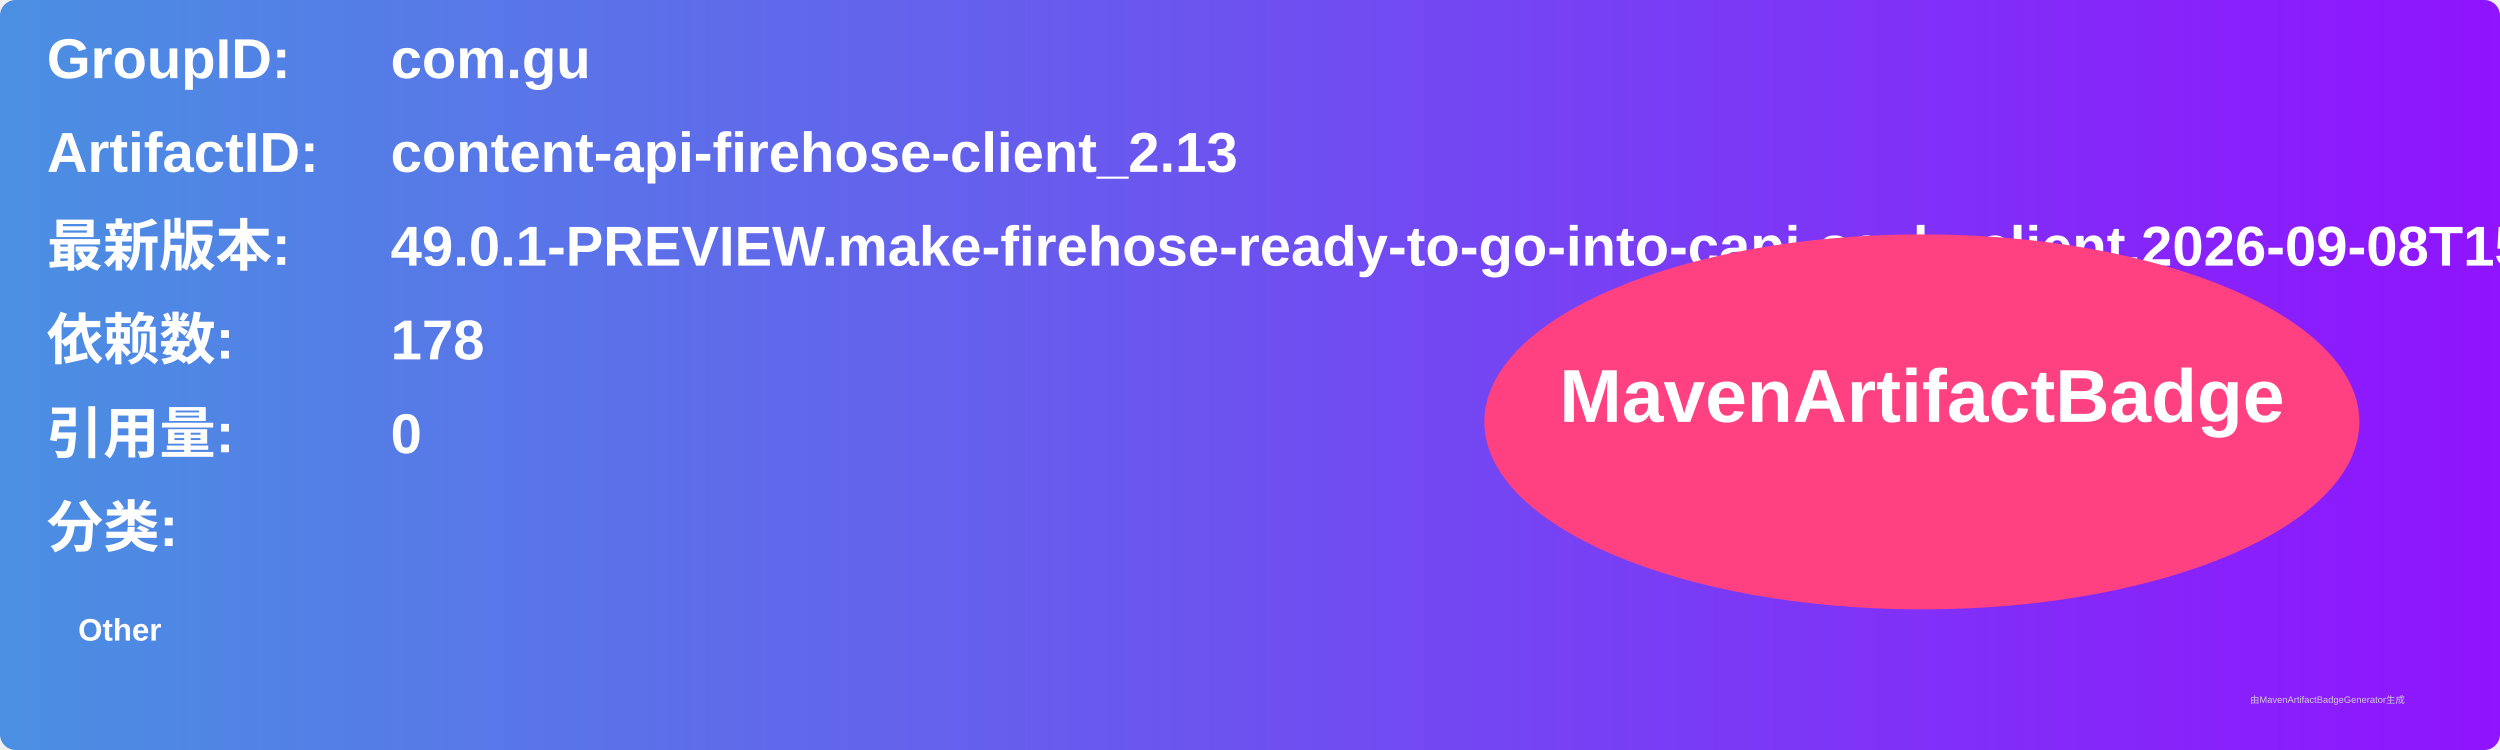
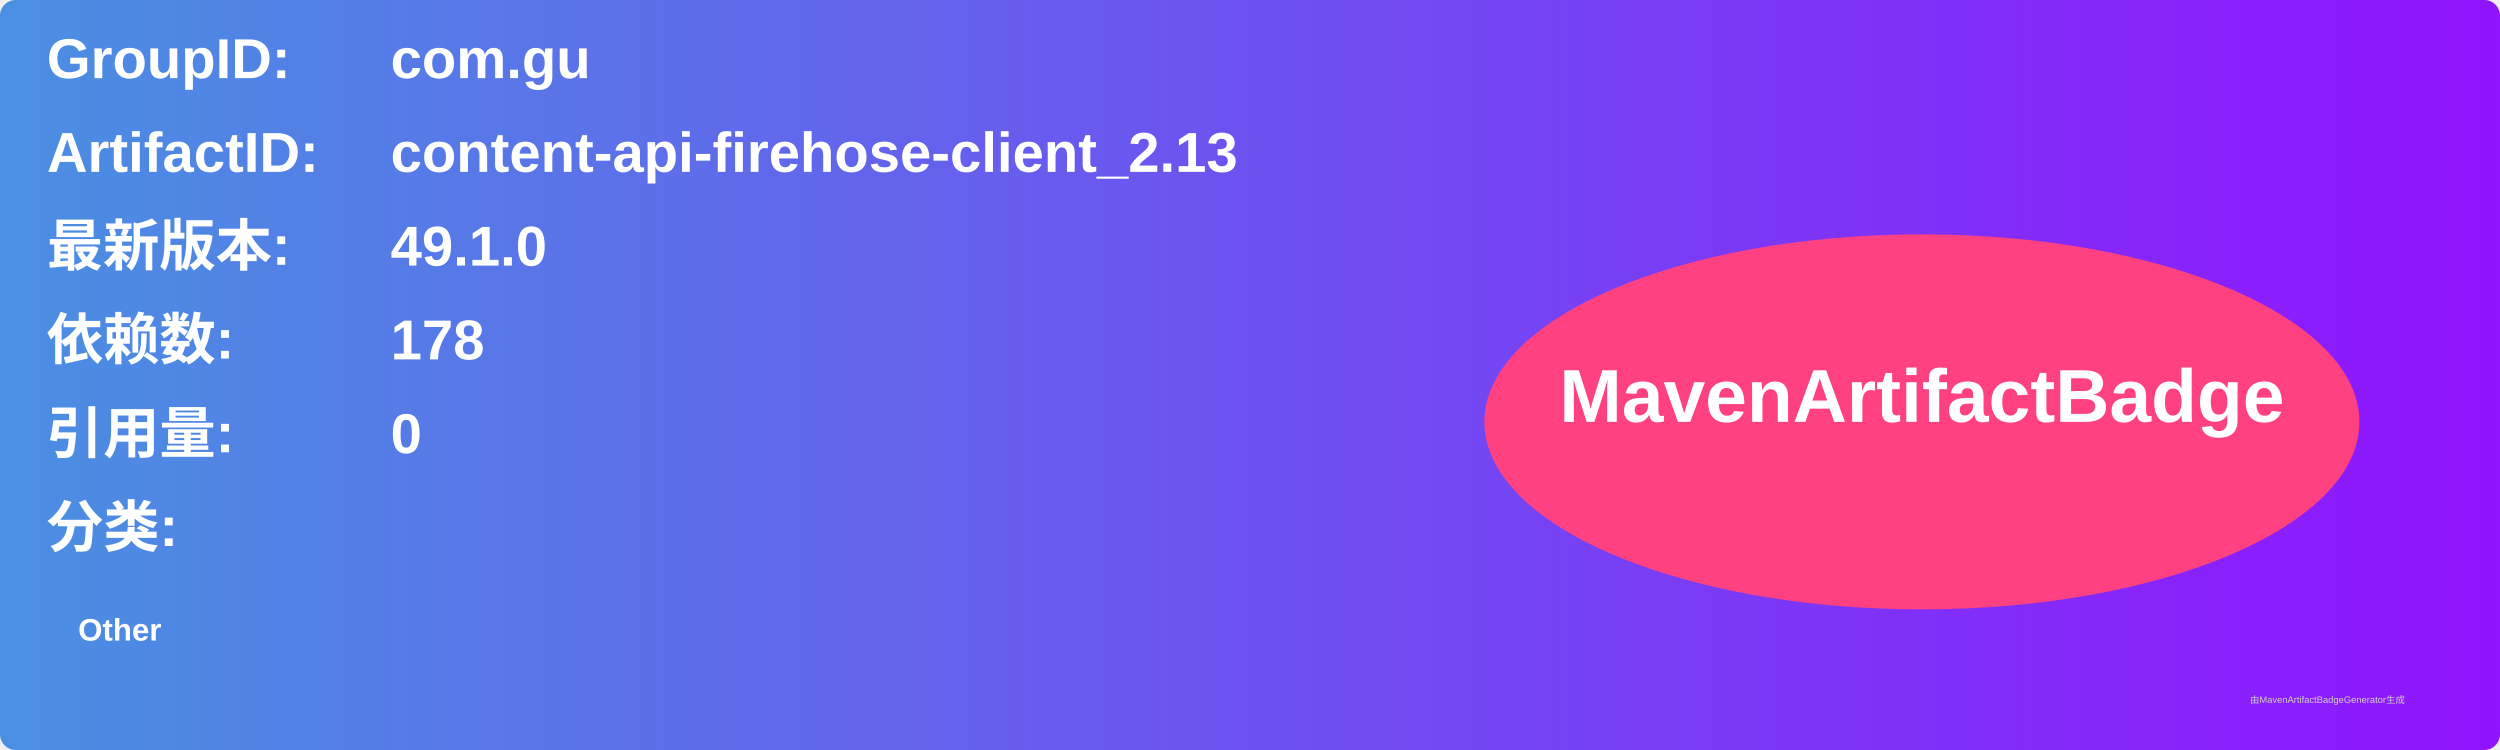
<svg xmlns="http://www.w3.org/2000/svg" width="800" height="240" viewBox="0 0 800 240">
  <linearGradient id="grad" x1="0%" y1="0%" x2="100%" y2="0%">
    <stop offset="0%" stop-color="#4a90e2" />
    <stop offset="100%" stop-color="#9013fe" />
  </linearGradient>
  <rect width="100%" height="100%" rx="5" ry="5" fill="url(#grad)" />
  <g transform="translate(15, 15)">
    <text x="0" y="10" font-family="Arial" font-size="18" fill="white" font-weight="bold" width="260">GroupID:</text>
    <text x="110" y="10" font-family="Arial" font-size="18" fill="white" font-weight="bold" width="460">com.gu</text>
    <text x="0" y="40" font-family="Arial" font-size="18" fill="white" font-weight="bold" width="260">ArtifactID:</text>
    <text x="110" y="40" font-family="Arial" font-size="18" fill="white" font-weight="bold" width="460">content-api-firehose-client_2.13</text>
    <text x="0" y="70" font-family="Arial" font-size="18" fill="white" font-weight="bold">最新版本:</text>
    <text x="110" y="70" font-family="Arial" font-size="18" fill="white" font-weight="bold">
-       <tspan font-weight="bold">49.0.1-PREVIEW.make-firehose-ready-to-go-into-capi-scala-client.2026-09-08T1525.cc246284</tspan>
+       <tspan font-weight="bold">49.1.0</tspan>
    </text>
    <text x="0" y="100" font-family="Arial" font-size="18" fill="white" font-weight="bold">依赖数: </text>
    <text x="110" y="100" font-family="Arial" font-size="18" fill="white">
      <tspan font-weight="bold">178</tspan>
    </text>
    <text x="0" y="130" font-family="Arial" font-size="18" fill="white" font-weight="bold">引用量: </text>
    <text x="110" y="130" font-family="Arial" font-size="18" fill="white">
      <tspan font-weight="bold">0</tspan>
    </text>
    <text x="0" y="160" font-family="Arial" font-size="18" fill="white" font-weight="bold">分类:</text>
    <text x="10" y="190" font-family="Arial" font-size="10" fill="white">
      <tspan font-weight="bold">Other</tspan>
    </text>
    <ellipse cx="600" cy="120" rx="140" ry="60" fill="#ff4081" />
    <text x="600" y="120" text-anchor="middle" font-family="Arial" font-size="24" fill="white" font-weight="bold">MavenArtifactBadge</text>
  </g>
  <text x="720" y="225" font-family="Arial" font-size="3" fill="#d0d0d0">由MavenArtifactBadgeGenerator生成</text>
</svg>
